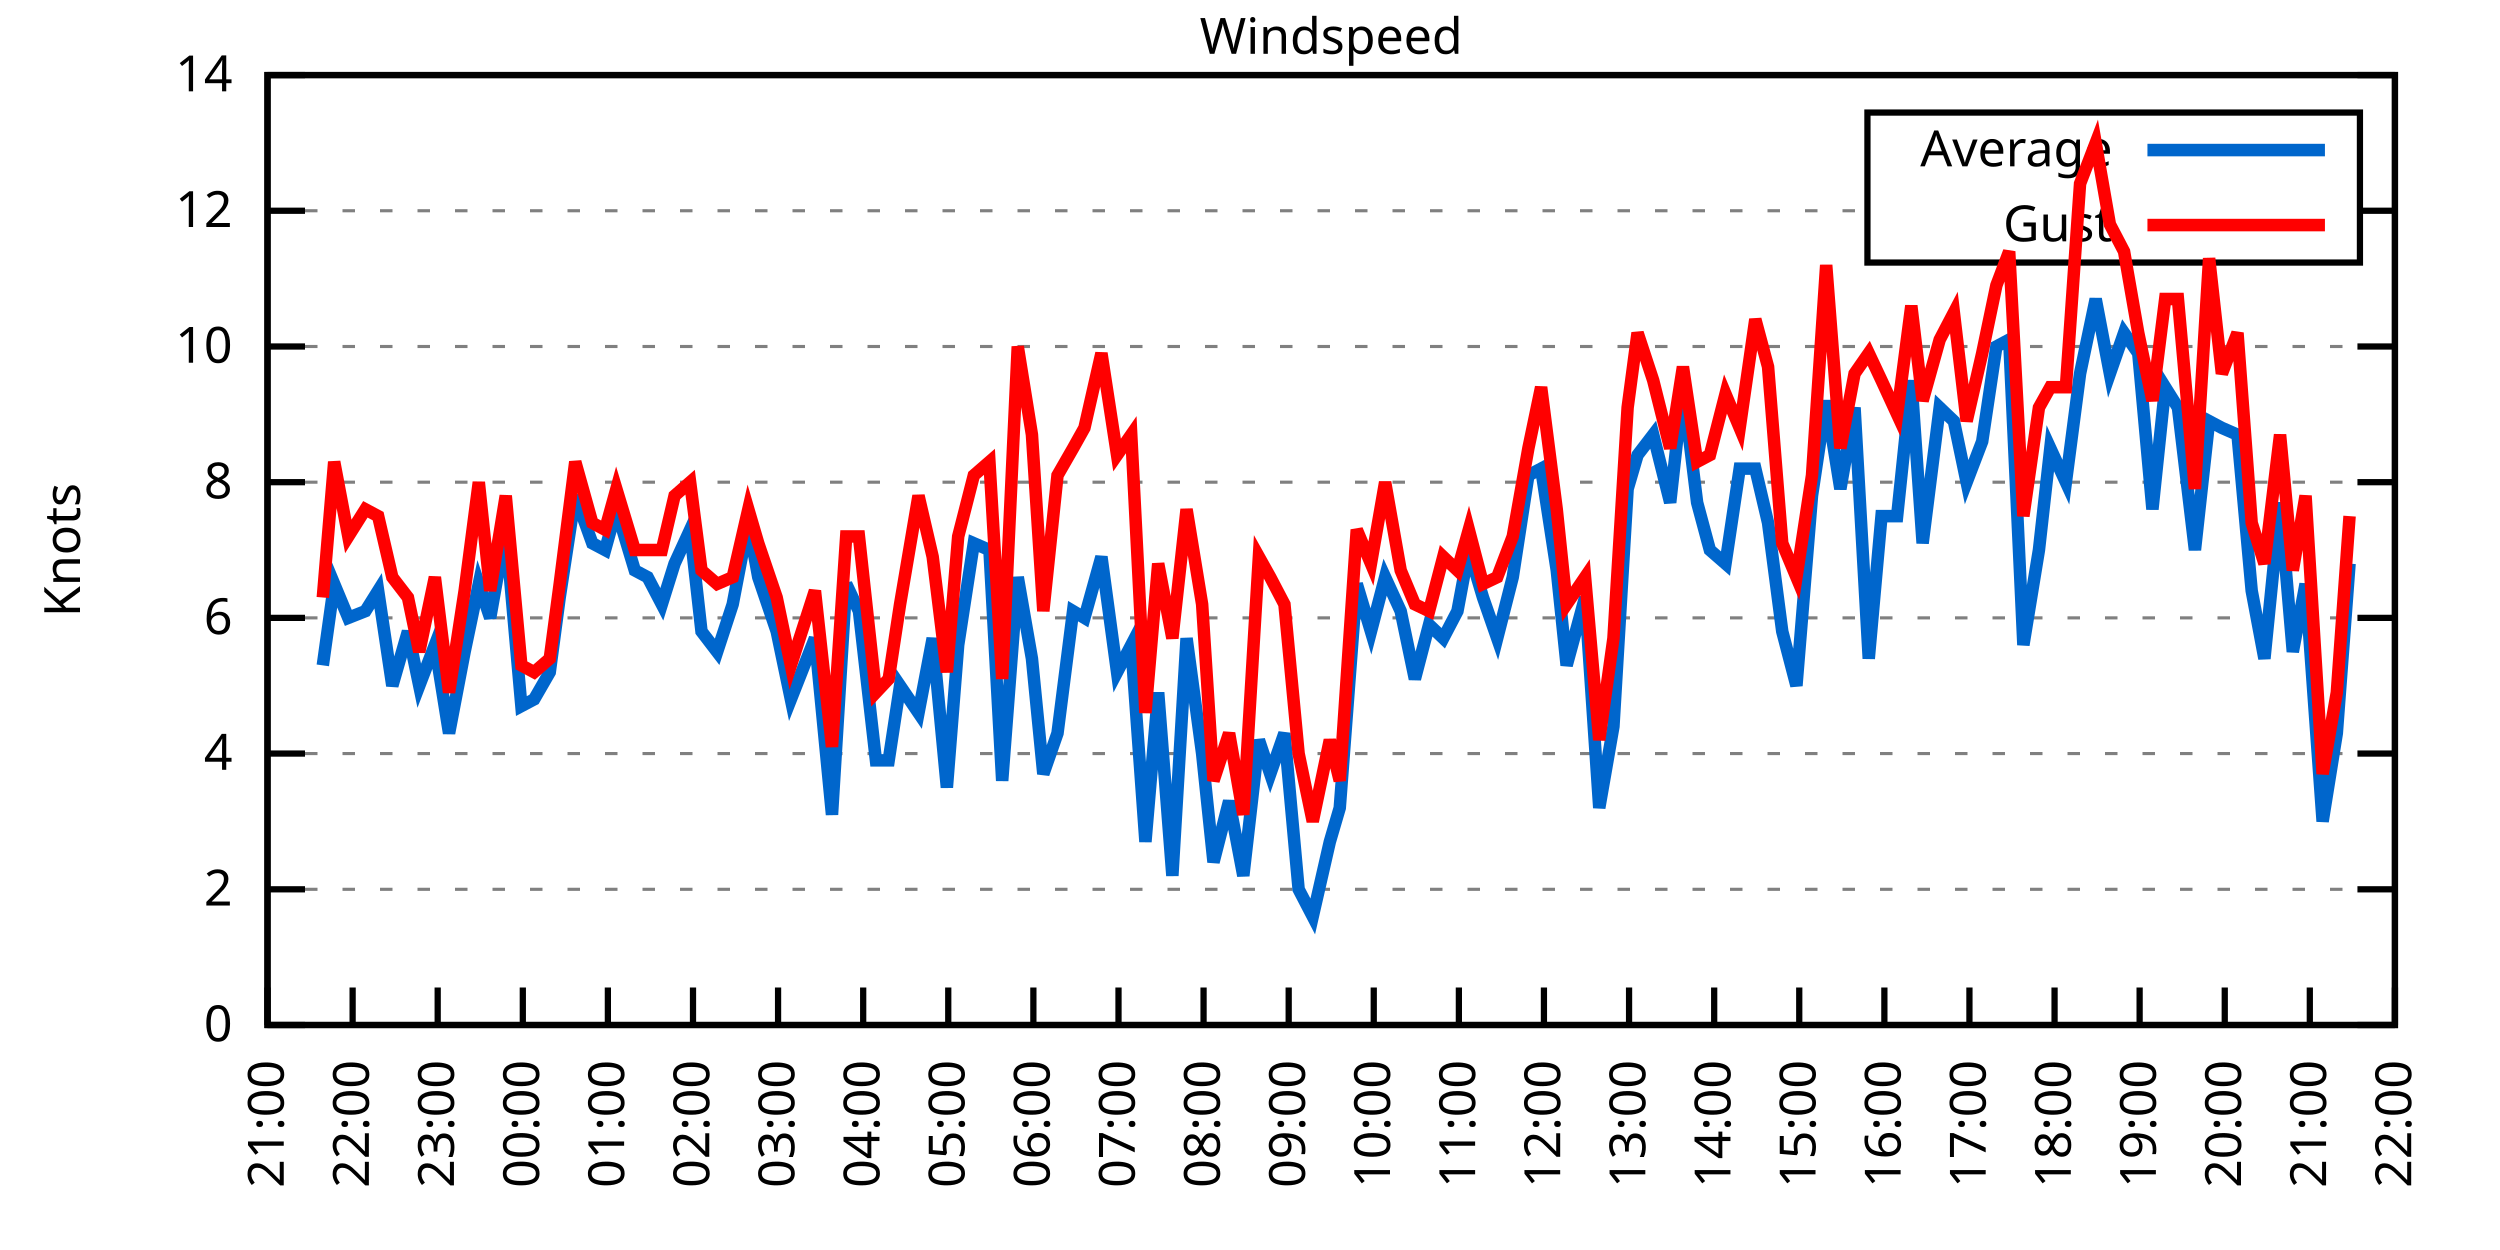
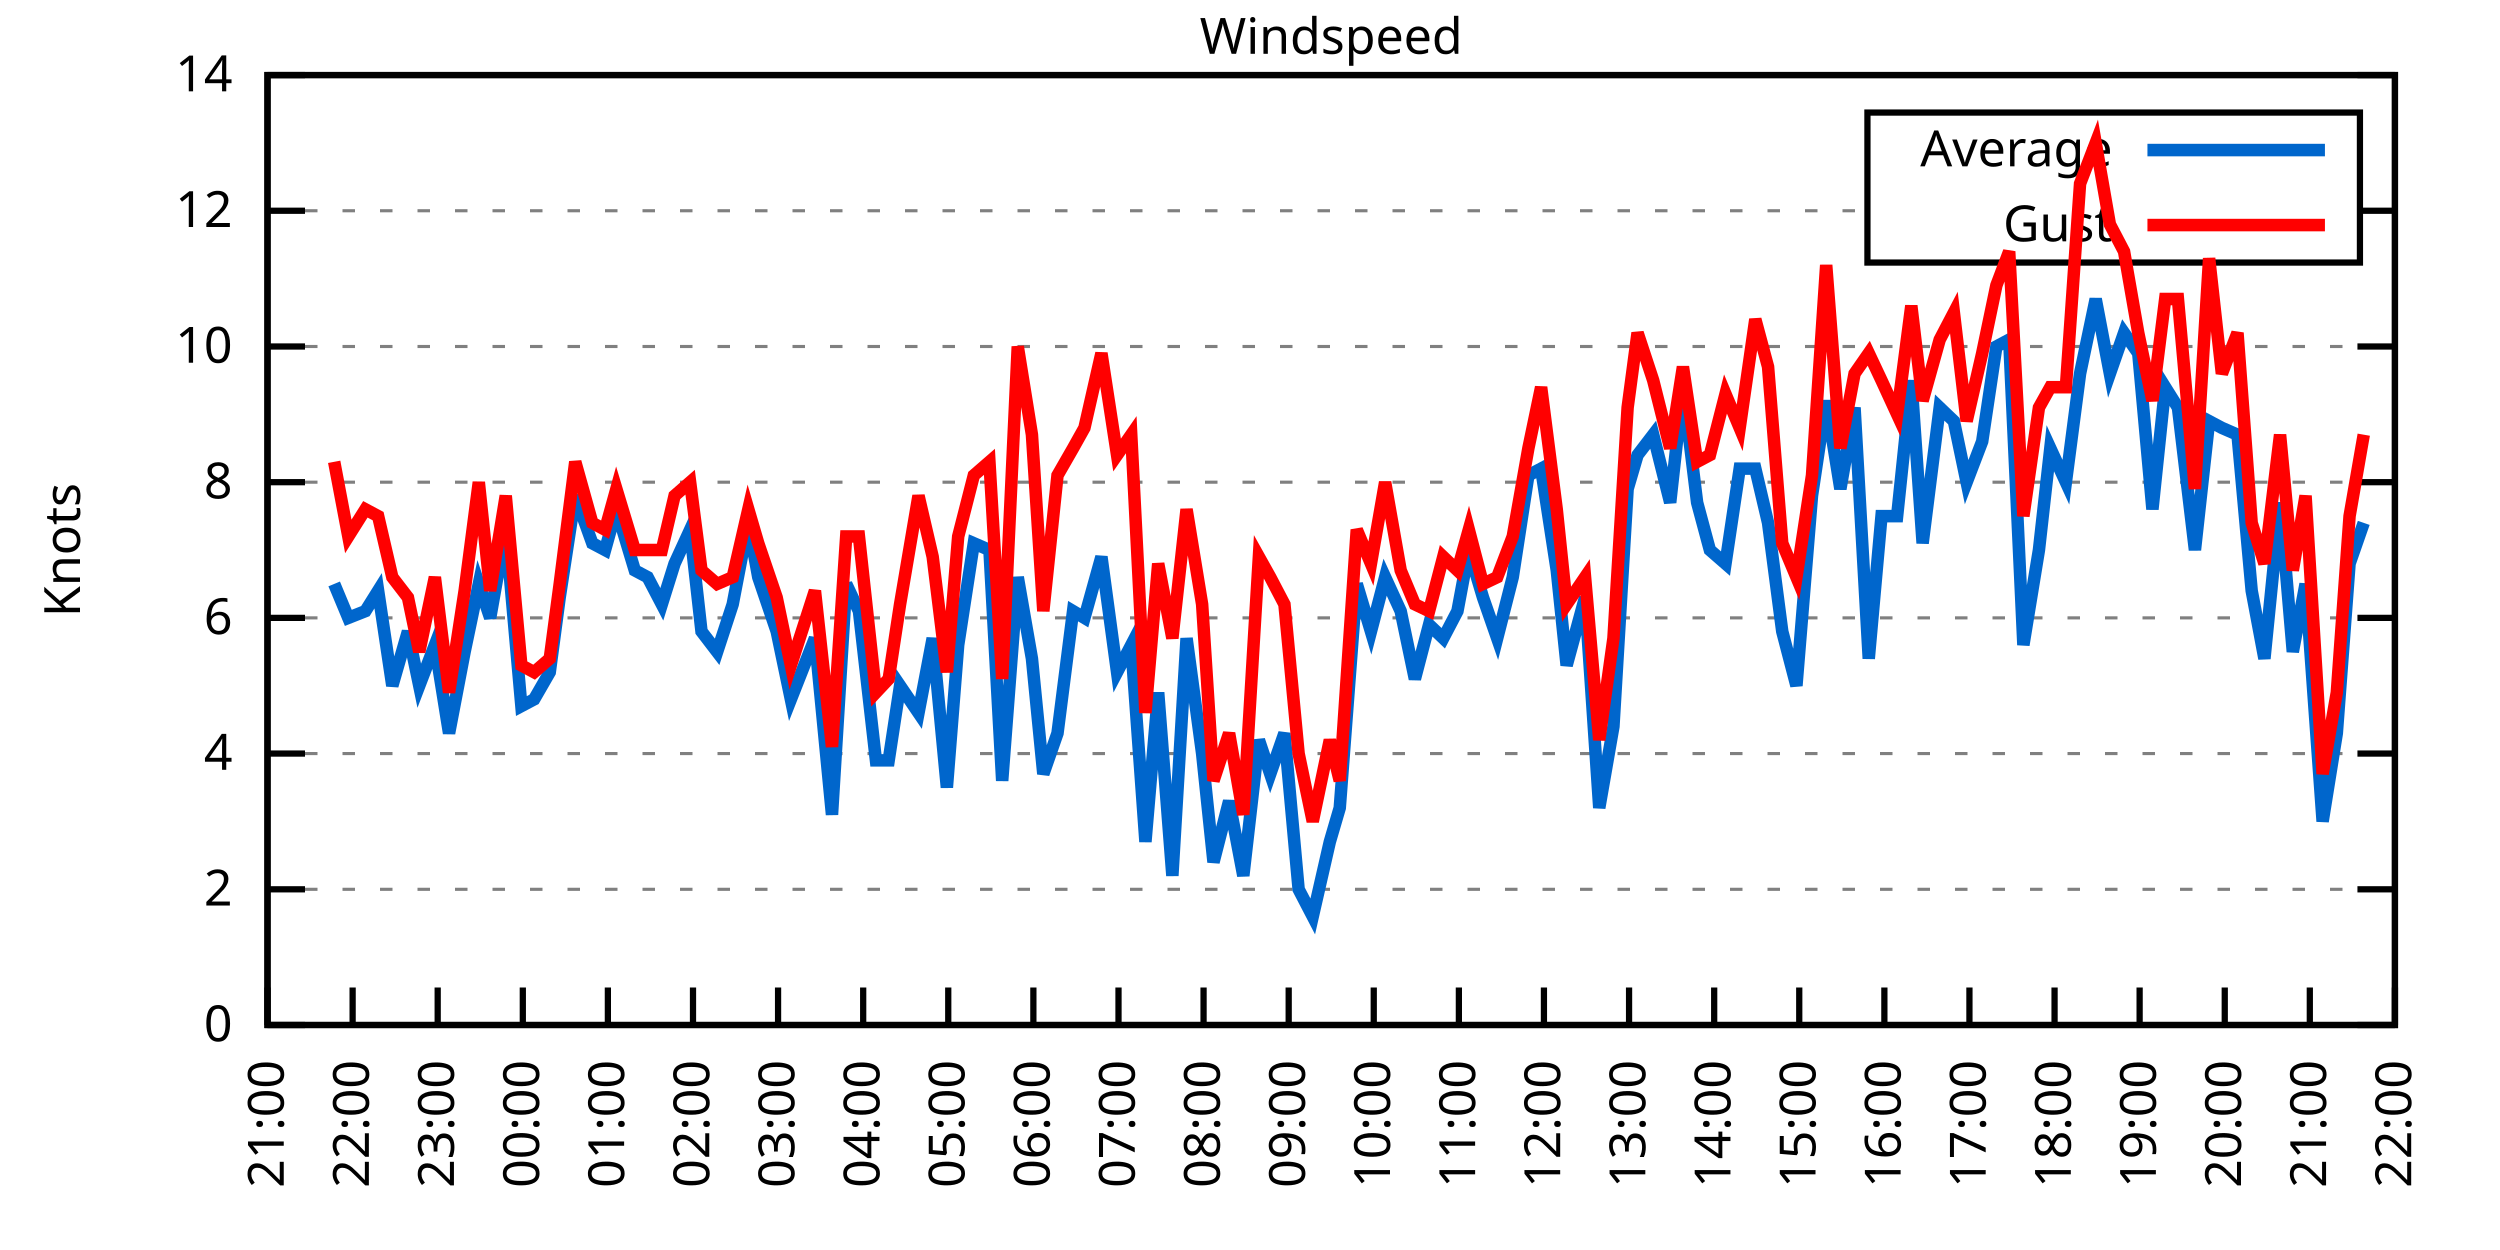
<svg xmlns="http://www.w3.org/2000/svg" xmlns:xlink="http://www.w3.org/1999/xlink" width="400" height="200" viewBox="0 0 400 200">
  <g id="gnuplot_canvas">
    <rect x="0" y="0" width="400" height="200" fill="none" />
    <defs>
      <circle id="gpDot" r="0.5" stroke-width="0.5" stroke="currentColor" />
      <path id="gpPt0" stroke-width="0.333" stroke="currentColor" d="M-1,0 h2 M0,-1 v2" />
      <path id="gpPt1" stroke-width="0.333" stroke="currentColor" d="M-1,-1 L1,1 M1,-1 L-1,1" />
      <path id="gpPt2" stroke-width="0.333" stroke="currentColor" d="M-1,0 L1,0 M0,-1 L0,1 M-1,-1 L1,1 M-1,1 L1,-1" />
      <rect id="gpPt3" stroke-width="0.333" stroke="currentColor" x="-1" y="-1" width="2" height="2" />
      <rect id="gpPt4" stroke-width="0.333" stroke="currentColor" fill="currentColor" x="-1" y="-1" width="2" height="2" />
      <circle id="gpPt5" stroke-width="0.333" stroke="currentColor" cx="0" cy="0" r="1" />
      <use xlink:href="#gpPt5" id="gpPt6" fill="currentColor" stroke="none" />
      <path id="gpPt7" stroke-width="0.333" stroke="currentColor" d="M0,-1.33 L-1.33,0.67 L1.33,0.67 z" />
      <use xlink:href="#gpPt7" id="gpPt8" fill="currentColor" stroke="none" />
      <use xlink:href="#gpPt7" id="gpPt9" stroke="currentColor" transform="rotate(180)" />
      <use xlink:href="#gpPt9" id="gpPt10" fill="currentColor" stroke="none" />
      <use xlink:href="#gpPt3" id="gpPt11" stroke="currentColor" transform="rotate(45)" />
      <use xlink:href="#gpPt11" id="gpPt12" fill="currentColor" stroke="none" />
      <path id="gpPt13" stroke-width="0.333" stroke="currentColor" d="M0,1.330 L1.265,0.411 L0.782,-1.067 L-0.782,-1.076 L-1.265,0.411 z" />
      <use xlink:href="#gpPt13" id="gpPt14" fill="currentColor" stroke="none" />
      <filter id="textbox" filterUnits="objectBoundingBox" x="0" y="0" height="1" width="1">
        <feFlood flood-color="white" flood-opacity="1" result="bgnd" />
        <feComposite in="SourceGraphic" in2="bgnd" operator="atop" />
      </filter>
      <filter id="greybox" filterUnits="objectBoundingBox" x="0" y="0" height="1" width="1">
        <feFlood flood-color="lightgrey" flood-opacity="1" result="grey" />
        <feComposite in="SourceGraphic" in2="grey" operator="atop" />
      </filter>
    </defs>
    <g fill="none" color="white" stroke="currentColor" stroke-width="1.00" stroke-linecap="butt" stroke-linejoin="miter">
</g>
    <g fill="none" color="black" stroke="currentColor" stroke-width="1.00" stroke-linecap="butt" stroke-linejoin="miter">
      <g stroke="none" shape-rendering="crispEdges">
        <polygon fill="rgb(255, 255, 255)" points="42.80,164.00 383.18,164.00 383.18,12.02 42.80,12.02 " />
      </g>
    </g>
    <g fill="none" color="black" stroke="currentColor" stroke-width="1.00" stroke-linecap="butt" stroke-linejoin="miter">
</g>
    <g fill="none" color="black" stroke="black" stroke-width="0.50" stroke-linecap="butt" stroke-linejoin="miter">
</g>
    <g fill="none" color="gray" stroke="currentColor" stroke-width="0.50" stroke-linecap="butt" stroke-linejoin="miter">
      <path stroke="gray" stroke-dasharray="2,4" class="gridline" d="M42.80,164.00 L383.19,164.00  " />
    </g>
    <g fill="none" color="gray" stroke="gray" stroke-width="1.00" stroke-linecap="butt" stroke-linejoin="miter">
</g>
    <g fill="none" color="black" stroke="currentColor" stroke-width="1.00" stroke-linecap="butt" stroke-linejoin="miter">
      <path stroke="black" d="M42.80,164.00 L48.80,164.00 M383.19,164.00 L377.19,164.00  " />
      <g transform="translate(37.20,166.60)" stroke="none" fill="black" font-family="Sans" font-size="8.00" text-anchor="end">
        <text>
          <tspan font-family="Sans"> 0</tspan>
        </text>
      </g>
    </g>
    <g fill="none" color="black" stroke="currentColor" stroke-width="1.00" stroke-linecap="butt" stroke-linejoin="miter">
</g>
    <g fill="none" color="black" stroke="black" stroke-width="0.50" stroke-linecap="butt" stroke-linejoin="miter">
</g>
    <g fill="none" color="gray" stroke="currentColor" stroke-width="0.50" stroke-linecap="butt" stroke-linejoin="miter">
      <path stroke="gray" stroke-dasharray="2,4" class="gridline" d="M42.80,142.29 L383.19,142.29  " />
    </g>
    <g fill="none" color="gray" stroke="gray" stroke-width="1.00" stroke-linecap="butt" stroke-linejoin="miter">
</g>
    <g fill="none" color="black" stroke="currentColor" stroke-width="1.00" stroke-linecap="butt" stroke-linejoin="miter">
      <path stroke="black" d="M42.80,142.29 L48.80,142.29 M383.19,142.29 L377.19,142.29  " />
      <g transform="translate(37.20,144.89)" stroke="none" fill="black" font-family="Sans" font-size="8.00" text-anchor="end">
        <text>
          <tspan font-family="Sans"> 2</tspan>
        </text>
      </g>
    </g>
    <g fill="none" color="black" stroke="currentColor" stroke-width="1.00" stroke-linecap="butt" stroke-linejoin="miter">
</g>
    <g fill="none" color="black" stroke="black" stroke-width="0.50" stroke-linecap="butt" stroke-linejoin="miter">
</g>
    <g fill="none" color="gray" stroke="currentColor" stroke-width="0.50" stroke-linecap="butt" stroke-linejoin="miter">
      <path stroke="gray" stroke-dasharray="2,4" class="gridline" d="M42.80,120.57 L383.19,120.57  " />
    </g>
    <g fill="none" color="gray" stroke="gray" stroke-width="1.00" stroke-linecap="butt" stroke-linejoin="miter">
</g>
    <g fill="none" color="black" stroke="currentColor" stroke-width="1.00" stroke-linecap="butt" stroke-linejoin="miter">
      <path stroke="black" d="M42.80,120.57 L48.80,120.57 M383.19,120.57 L377.19,120.57  " />
      <g transform="translate(37.20,123.17)" stroke="none" fill="black" font-family="Sans" font-size="8.00" text-anchor="end">
        <text>
          <tspan font-family="Sans"> 4</tspan>
        </text>
      </g>
    </g>
    <g fill="none" color="black" stroke="currentColor" stroke-width="1.00" stroke-linecap="butt" stroke-linejoin="miter">
</g>
    <g fill="none" color="black" stroke="black" stroke-width="0.50" stroke-linecap="butt" stroke-linejoin="miter">
</g>
    <g fill="none" color="gray" stroke="currentColor" stroke-width="0.50" stroke-linecap="butt" stroke-linejoin="miter">
      <path stroke="gray" stroke-dasharray="2,4" class="gridline" d="M42.80,98.86 L383.19,98.86  " />
    </g>
    <g fill="none" color="gray" stroke="gray" stroke-width="1.00" stroke-linecap="butt" stroke-linejoin="miter">
</g>
    <g fill="none" color="black" stroke="currentColor" stroke-width="1.00" stroke-linecap="butt" stroke-linejoin="miter">
      <path stroke="black" d="M42.80,98.86 L48.80,98.86 M383.19,98.86 L377.19,98.86  " />
      <g transform="translate(37.20,101.46)" stroke="none" fill="black" font-family="Sans" font-size="8.00" text-anchor="end">
        <text>
          <tspan font-family="Sans"> 6</tspan>
        </text>
      </g>
    </g>
    <g fill="none" color="black" stroke="currentColor" stroke-width="1.00" stroke-linecap="butt" stroke-linejoin="miter">
</g>
    <g fill="none" color="black" stroke="black" stroke-width="0.50" stroke-linecap="butt" stroke-linejoin="miter">
</g>
    <g fill="none" color="gray" stroke="currentColor" stroke-width="0.50" stroke-linecap="butt" stroke-linejoin="miter">
      <path stroke="gray" stroke-dasharray="2,4" class="gridline" d="M42.80,77.15 L383.19,77.15  " />
    </g>
    <g fill="none" color="gray" stroke="gray" stroke-width="1.00" stroke-linecap="butt" stroke-linejoin="miter">
</g>
    <g fill="none" color="black" stroke="currentColor" stroke-width="1.00" stroke-linecap="butt" stroke-linejoin="miter">
      <path stroke="black" d="M42.80,77.15 L48.80,77.15 M383.19,77.15 L377.19,77.15  " />
      <g transform="translate(37.20,79.75)" stroke="none" fill="black" font-family="Sans" font-size="8.00" text-anchor="end">
        <text>
          <tspan font-family="Sans"> 8</tspan>
        </text>
      </g>
    </g>
    <g fill="none" color="black" stroke="currentColor" stroke-width="1.00" stroke-linecap="butt" stroke-linejoin="miter">
</g>
    <g fill="none" color="black" stroke="black" stroke-width="0.50" stroke-linecap="butt" stroke-linejoin="miter">
</g>
    <g fill="none" color="gray" stroke="currentColor" stroke-width="0.50" stroke-linecap="butt" stroke-linejoin="miter">
      <path stroke="gray" stroke-dasharray="2,4" class="gridline" d="M42.80,55.44 L383.19,55.44  " />
    </g>
    <g fill="none" color="gray" stroke="gray" stroke-width="1.00" stroke-linecap="butt" stroke-linejoin="miter">
</g>
    <g fill="none" color="black" stroke="currentColor" stroke-width="1.00" stroke-linecap="butt" stroke-linejoin="miter">
      <path stroke="black" d="M42.80,55.44 L48.80,55.44 M383.19,55.44 L377.19,55.44  " />
      <g transform="translate(37.20,58.04)" stroke="none" fill="black" font-family="Sans" font-size="8.00" text-anchor="end">
        <text>
          <tspan font-family="Sans"> 10</tspan>
        </text>
      </g>
    </g>
    <g fill="none" color="black" stroke="currentColor" stroke-width="1.00" stroke-linecap="butt" stroke-linejoin="miter">
</g>
    <g fill="none" color="black" stroke="black" stroke-width="0.50" stroke-linecap="butt" stroke-linejoin="miter">
</g>
    <g fill="none" color="gray" stroke="currentColor" stroke-width="0.50" stroke-linecap="butt" stroke-linejoin="miter">
      <path stroke="gray" stroke-dasharray="2,4" class="gridline" d="M42.80,33.72 L298.79,33.72 M377.59,33.72 L383.19,33.72  " />
    </g>
    <g fill="none" color="gray" stroke="gray" stroke-width="1.00" stroke-linecap="butt" stroke-linejoin="miter">
</g>
    <g fill="none" color="black" stroke="currentColor" stroke-width="1.00" stroke-linecap="butt" stroke-linejoin="miter">
      <path stroke="black" d="M42.80,33.72 L48.80,33.72 M383.19,33.72 L377.19,33.72  " />
      <g transform="translate(37.20,36.32)" stroke="none" fill="black" font-family="Sans" font-size="8.00" text-anchor="end">
        <text>
          <tspan font-family="Sans"> 12</tspan>
        </text>
      </g>
    </g>
    <g fill="none" color="black" stroke="currentColor" stroke-width="1.00" stroke-linecap="butt" stroke-linejoin="miter">
</g>
    <g fill="none" color="black" stroke="black" stroke-width="0.50" stroke-linecap="butt" stroke-linejoin="miter">
</g>
    <g fill="none" color="gray" stroke="currentColor" stroke-width="0.50" stroke-linecap="butt" stroke-linejoin="miter">
      <path stroke="gray" stroke-dasharray="2,4" class="gridline" d="M42.80,12.01 L383.19,12.01  " />
    </g>
    <g fill="none" color="gray" stroke="gray" stroke-width="1.00" stroke-linecap="butt" stroke-linejoin="miter">
</g>
    <g fill="none" color="black" stroke="currentColor" stroke-width="1.00" stroke-linecap="butt" stroke-linejoin="miter">
      <path stroke="black" d="M42.80,12.01 L48.80,12.01 M383.19,12.01 L377.19,12.01  " />
      <g transform="translate(37.20,14.61)" stroke="none" fill="black" font-family="Sans" font-size="8.00" text-anchor="end">
        <text>
          <tspan font-family="Sans"> 14</tspan>
        </text>
      </g>
    </g>
    <g fill="none" color="black" stroke="currentColor" stroke-width="1.00" stroke-linecap="butt" stroke-linejoin="miter">
      <path stroke="black" d="M42.80,164.00 L42.80,158.00  " />
      <g transform="translate(45.40,169.60) rotate(270.00)" stroke="none" fill="black" font-family="Sans" font-size="8.00" text-anchor="end">
        <text>
          <tspan font-family="Sans">21:00</tspan>
        </text>
      </g>
    </g>
    <g fill="none" color="black" stroke="currentColor" stroke-width="1.00" stroke-linecap="butt" stroke-linejoin="miter">
      <path stroke="black" d="M56.42,164.00 L56.42,158.00  " />
      <g transform="translate(59.02,169.60) rotate(270.00)" stroke="none" fill="black" font-family="Sans" font-size="8.00" text-anchor="end">
        <text>
          <tspan font-family="Sans">22:00</tspan>
        </text>
      </g>
    </g>
    <g fill="none" color="black" stroke="currentColor" stroke-width="1.00" stroke-linecap="butt" stroke-linejoin="miter">
      <path stroke="black" d="M70.03,164.00 L70.03,158.00  " />
      <g transform="translate(72.63,169.60) rotate(270.00)" stroke="none" fill="black" font-family="Sans" font-size="8.00" text-anchor="end">
        <text>
          <tspan font-family="Sans">23:00</tspan>
        </text>
      </g>
    </g>
    <g fill="none" color="black" stroke="currentColor" stroke-width="1.00" stroke-linecap="butt" stroke-linejoin="miter">
      <path stroke="black" d="M83.65,164.00 L83.65,158.00  " />
      <g transform="translate(86.25,169.60) rotate(270.00)" stroke="none" fill="black" font-family="Sans" font-size="8.00" text-anchor="end">
        <text>
          <tspan font-family="Sans">00:00</tspan>
        </text>
      </g>
    </g>
    <g fill="none" color="black" stroke="currentColor" stroke-width="1.00" stroke-linecap="butt" stroke-linejoin="miter">
      <path stroke="black" d="M97.26,164.00 L97.26,158.00  " />
      <g transform="translate(99.86,169.60) rotate(270.00)" stroke="none" fill="black" font-family="Sans" font-size="8.00" text-anchor="end">
        <text>
          <tspan font-family="Sans">01:00</tspan>
        </text>
      </g>
    </g>
    <g fill="none" color="black" stroke="currentColor" stroke-width="1.00" stroke-linecap="butt" stroke-linejoin="miter">
      <path stroke="black" d="M110.88,164.00 L110.88,158.00  " />
      <g transform="translate(113.48,169.60) rotate(270.00)" stroke="none" fill="black" font-family="Sans" font-size="8.00" text-anchor="end">
        <text>
          <tspan font-family="Sans">02:00</tspan>
        </text>
      </g>
    </g>
    <g fill="none" color="black" stroke="currentColor" stroke-width="1.00" stroke-linecap="butt" stroke-linejoin="miter">
      <path stroke="black" d="M124.49,164.00 L124.49,158.00  " />
      <g transform="translate(127.09,169.60) rotate(270.00)" stroke="none" fill="black" font-family="Sans" font-size="8.00" text-anchor="end">
        <text>
          <tspan font-family="Sans">03:00</tspan>
        </text>
      </g>
    </g>
    <g fill="none" color="black" stroke="currentColor" stroke-width="1.00" stroke-linecap="butt" stroke-linejoin="miter">
      <path stroke="black" d="M138.11,164.00 L138.11,158.00  " />
      <g transform="translate(140.71,169.60) rotate(270.00)" stroke="none" fill="black" font-family="Sans" font-size="8.00" text-anchor="end">
        <text>
          <tspan font-family="Sans">04:00</tspan>
        </text>
      </g>
    </g>
    <g fill="none" color="black" stroke="currentColor" stroke-width="1.00" stroke-linecap="butt" stroke-linejoin="miter">
      <path stroke="black" d="M151.72,164.00 L151.72,158.00  " />
      <g transform="translate(154.32,169.60) rotate(270.00)" stroke="none" fill="black" font-family="Sans" font-size="8.00" text-anchor="end">
        <text>
          <tspan font-family="Sans">05:00</tspan>
        </text>
      </g>
    </g>
    <g fill="none" color="black" stroke="currentColor" stroke-width="1.00" stroke-linecap="butt" stroke-linejoin="miter">
      <path stroke="black" d="M165.34,164.00 L165.34,158.00  " />
      <g transform="translate(167.94,169.60) rotate(270.00)" stroke="none" fill="black" font-family="Sans" font-size="8.00" text-anchor="end">
        <text>
          <tspan font-family="Sans">06:00</tspan>
        </text>
      </g>
    </g>
    <g fill="none" color="black" stroke="currentColor" stroke-width="1.00" stroke-linecap="butt" stroke-linejoin="miter">
      <path stroke="black" d="M178.96,164.00 L178.96,158.00  " />
      <g transform="translate(181.56,169.60) rotate(270.00)" stroke="none" fill="black" font-family="Sans" font-size="8.00" text-anchor="end">
        <text>
          <tspan font-family="Sans">07:00</tspan>
        </text>
      </g>
    </g>
    <g fill="none" color="black" stroke="currentColor" stroke-width="1.00" stroke-linecap="butt" stroke-linejoin="miter">
      <path stroke="black" d="M192.57,164.00 L192.57,158.00  " />
      <g transform="translate(195.17,169.60) rotate(270.00)" stroke="none" fill="black" font-family="Sans" font-size="8.00" text-anchor="end">
        <text>
          <tspan font-family="Sans">08:00</tspan>
        </text>
      </g>
    </g>
    <g fill="none" color="black" stroke="currentColor" stroke-width="1.00" stroke-linecap="butt" stroke-linejoin="miter">
      <path stroke="black" d="M206.19,164.00 L206.19,158.00  " />
      <g transform="translate(208.79,169.60) rotate(270.00)" stroke="none" fill="black" font-family="Sans" font-size="8.00" text-anchor="end">
        <text>
          <tspan font-family="Sans">09:00</tspan>
        </text>
      </g>
    </g>
    <g fill="none" color="black" stroke="currentColor" stroke-width="1.00" stroke-linecap="butt" stroke-linejoin="miter">
      <path stroke="black" d="M219.80,164.00 L219.80,158.00  " />
      <g transform="translate(222.40,169.60) rotate(270.00)" stroke="none" fill="black" font-family="Sans" font-size="8.00" text-anchor="end">
        <text>
          <tspan font-family="Sans">10:00</tspan>
        </text>
      </g>
    </g>
    <g fill="none" color="black" stroke="currentColor" stroke-width="1.00" stroke-linecap="butt" stroke-linejoin="miter">
      <path stroke="black" d="M233.42,164.00 L233.42,158.00  " />
      <g transform="translate(236.02,169.60) rotate(270.00)" stroke="none" fill="black" font-family="Sans" font-size="8.00" text-anchor="end">
        <text>
          <tspan font-family="Sans">11:00</tspan>
        </text>
      </g>
    </g>
    <g fill="none" color="black" stroke="currentColor" stroke-width="1.00" stroke-linecap="butt" stroke-linejoin="miter">
      <path stroke="black" d="M247.03,164.00 L247.03,158.00  " />
      <g transform="translate(249.63,169.60) rotate(270.00)" stroke="none" fill="black" font-family="Sans" font-size="8.00" text-anchor="end">
        <text>
          <tspan font-family="Sans">12:00</tspan>
        </text>
      </g>
    </g>
    <g fill="none" color="black" stroke="currentColor" stroke-width="1.00" stroke-linecap="butt" stroke-linejoin="miter">
      <path stroke="black" d="M260.65,164.00 L260.65,158.00  " />
      <g transform="translate(263.25,169.60) rotate(270.00)" stroke="none" fill="black" font-family="Sans" font-size="8.00" text-anchor="end">
        <text>
          <tspan font-family="Sans">13:00</tspan>
        </text>
      </g>
    </g>
    <g fill="none" color="black" stroke="currentColor" stroke-width="1.00" stroke-linecap="butt" stroke-linejoin="miter">
      <path stroke="black" d="M274.27,164.00 L274.27,158.00  " />
      <g transform="translate(276.87,169.60) rotate(270.00)" stroke="none" fill="black" font-family="Sans" font-size="8.00" text-anchor="end">
        <text>
          <tspan font-family="Sans">14:00</tspan>
        </text>
      </g>
    </g>
    <g fill="none" color="black" stroke="currentColor" stroke-width="1.00" stroke-linecap="butt" stroke-linejoin="miter">
      <path stroke="black" d="M287.88,164.00 L287.88,158.00  " />
      <g transform="translate(290.48,169.60) rotate(270.00)" stroke="none" fill="black" font-family="Sans" font-size="8.00" text-anchor="end">
        <text>
          <tspan font-family="Sans">15:00</tspan>
        </text>
      </g>
    </g>
    <g fill="none" color="black" stroke="currentColor" stroke-width="1.00" stroke-linecap="butt" stroke-linejoin="miter">
      <path stroke="black" d="M301.50,164.00 L301.50,158.00  " />
      <g transform="translate(304.10,169.60) rotate(270.00)" stroke="none" fill="black" font-family="Sans" font-size="8.00" text-anchor="end">
        <text>
          <tspan font-family="Sans">16:00</tspan>
        </text>
      </g>
    </g>
    <g fill="none" color="black" stroke="currentColor" stroke-width="1.00" stroke-linecap="butt" stroke-linejoin="miter">
      <path stroke="black" d="M315.11,164.00 L315.11,158.00  " />
      <g transform="translate(317.71,169.60) rotate(270.00)" stroke="none" fill="black" font-family="Sans" font-size="8.00" text-anchor="end">
        <text>
          <tspan font-family="Sans">17:00</tspan>
        </text>
      </g>
    </g>
    <g fill="none" color="black" stroke="currentColor" stroke-width="1.00" stroke-linecap="butt" stroke-linejoin="miter">
      <path stroke="black" d="M328.73,164.00 L328.73,158.00  " />
      <g transform="translate(331.33,169.60) rotate(270.00)" stroke="none" fill="black" font-family="Sans" font-size="8.00" text-anchor="end">
        <text>
          <tspan font-family="Sans">18:00</tspan>
        </text>
      </g>
    </g>
    <g fill="none" color="black" stroke="currentColor" stroke-width="1.00" stroke-linecap="butt" stroke-linejoin="miter">
      <path stroke="black" d="M342.34,164.00 L342.34,158.00  " />
      <g transform="translate(344.94,169.60) rotate(270.00)" stroke="none" fill="black" font-family="Sans" font-size="8.00" text-anchor="end">
        <text>
          <tspan font-family="Sans">19:00</tspan>
        </text>
      </g>
    </g>
    <g fill="none" color="black" stroke="currentColor" stroke-width="1.00" stroke-linecap="butt" stroke-linejoin="miter">
      <path stroke="black" d="M355.96,164.00 L355.96,158.00  " />
      <g transform="translate(358.56,169.60) rotate(270.00)" stroke="none" fill="black" font-family="Sans" font-size="8.00" text-anchor="end">
        <text>
          <tspan font-family="Sans">20:00</tspan>
        </text>
      </g>
    </g>
    <g fill="none" color="black" stroke="currentColor" stroke-width="1.00" stroke-linecap="butt" stroke-linejoin="miter">
      <path stroke="black" d="M369.57,164.00 L369.57,158.00  " />
      <g transform="translate(372.17,169.60) rotate(270.00)" stroke="none" fill="black" font-family="Sans" font-size="8.00" text-anchor="end">
        <text>
          <tspan font-family="Sans">21:00</tspan>
        </text>
      </g>
    </g>
    <g fill="none" color="black" stroke="currentColor" stroke-width="1.00" stroke-linecap="butt" stroke-linejoin="miter">
      <path stroke="black" d="M383.19,164.00 L383.19,158.00  " />
      <g transform="translate(385.79,169.60) rotate(270.00)" stroke="none" fill="black" font-family="Sans" font-size="8.00" text-anchor="end">
        <text>
          <tspan font-family="Sans">22:00</tspan>
        </text>
      </g>
    </g>
    <g fill="none" color="black" stroke="currentColor" stroke-width="1.00" stroke-linecap="butt" stroke-linejoin="miter">
</g>
    <g fill="none" color="black" stroke="currentColor" stroke-width="1.00" stroke-linecap="butt" stroke-linejoin="miter">
      <path stroke="black" d="M42.80,12.01 L42.80,164.00 L383.19,164.00 L383.19,12.01 L42.80,12.01 Z  " />
    </g>
    <g fill="none" color="black" stroke="currentColor" stroke-width="1.00" stroke-linecap="butt" stroke-linejoin="miter">
</g>
    <g fill="none" color="black" stroke="currentColor" stroke-width="1.00" stroke-linecap="butt" stroke-linejoin="miter">
      <path stroke="black" d="M298.79,42.01 L298.79,18.01 L377.59,18.01 L377.59,42.01 L298.79,42.01 Z  " />
    </g>
    <g id="Windspeed_plot_1">
      <g fill="none" color="white" stroke="black" stroke-width="2.00" stroke-linecap="butt" stroke-linejoin="miter">
</g>
      <g fill="none" color="black" stroke="currentColor" stroke-width="2.00" stroke-linecap="butt" stroke-linejoin="miter">
        <g transform="translate(337.99,26.61)" stroke="none" fill="black" font-family="Sans" font-size="8.00" text-anchor="end">
          <text>
            <tspan font-family="Sans">Average</tspan>
          </text>
        </g>
      </g>
      <g fill="none" color="black" stroke="currentColor" stroke-width="2.00" stroke-linecap="butt" stroke-linejoin="miter">
-         <path stroke="rgb(  0, 102, 204)" d="M343.59,24.01 L371.99,24.01 M51.65,106.46 L53.47,93.43 L55.73,98.86 L58.46,97.78 L60.50,94.52 L62.77,109.72   L65.27,101.03 L67.08,109.72 L69.58,103.20 L71.85,117.32 L74.34,104.29 L76.61,93.43 L78.43,98.86 L80.92,84.75   L83.42,112.97 L85.46,111.89 L87.96,107.55 L89.55,95.60 L92.04,79.32 L94.77,86.92 L96.81,88.00 L98.62,81.49   L101.57,91.26 L103.62,92.35 L105.89,96.69 L107.93,90.18 L110.42,84.75 L112.24,101.03 L114.74,104.29 L117.23,96.69   L119.73,83.66 L121.32,92.35 L124.27,101.03 L126.54,111.89 L130.39,102.12 L133.12,130.35 L135.39,93.43 L137.43,97.78   L140.15,121.66 L142.19,121.66 L144.01,109.72 L146.96,114.06 L149.23,102.12 L151.50,126.00 L153.31,103.20 L155.81,86.92   L158.31,88.00 L160.35,124.92 L162.84,92.35 L165.11,105.38 L166.93,123.83 L169.20,117.32 L171.69,97.78 L173.51,98.86   L176.23,89.09 L178.73,107.55 L181.00,103.20 L183.27,134.69 L185.31,110.80 L187.58,140.12 L189.85,102.12 L192.34,120.57   L194.16,137.94 L196.66,128.17 L198.93,140.12 L201.42,118.40 L203.24,123.83 L205.51,117.32 L207.78,142.29 L210.04,146.63   L212.77,134.69 L214.36,129.26 L217.08,93.43 L219.35,101.03 L221.62,92.35 L224.11,97.78 L226.38,108.63 L228.65,99.95   L230.92,102.12 L233.19,97.78 L235.01,88.00 L237.28,95.60 L239.55,102.12 L242.04,92.35 L244.54,76.06 L246.58,74.98   L249.08,91.26 L250.66,106.46 L253.61,95.60 L255.88,129.26 L258.15,116.23 L260.42,78.23 L262.01,72.81 L264.51,69.55   L267.23,80.41 L269.27,61.95 L271.54,80.41 L273.58,88.00 L276.08,90.18 L278.35,74.98 L280.85,74.98 L282.89,83.66   L285.16,101.03 L287.43,109.72 L289.92,79.32 L292.19,64.12 L294.46,78.23 L296.73,65.21 L299.00,105.38 L301.04,82.58   L303.54,82.58 L305.81,60.86 L307.62,86.92 L310.35,65.21 L312.62,67.38 L314.66,77.15 L317.15,70.63 L319.42,55.44   L321.47,54.35 L323.74,103.20 L326.23,88.00 L328.05,71.72 L330.54,77.15 L332.81,59.78 L335.31,47.84 L337.58,59.78   L339.85,53.26 L342.12,56.52 L344.39,81.49 L346.43,61.95 L348.47,65.21 L351.19,88.00 L353.46,67.38 L355.50,68.46   L358.00,69.55 L360.27,94.52 L362.31,105.38 L364.81,80.41 L366.85,104.29 L368.89,93.43 L371.62,131.43 L373.89,117.32   L375.93,90.18  " />
+         <path stroke="rgb(  0, 102, 204)" d="M343.59,24.01 L371.99,24.01 M53.47,93.43 L55.73,98.86 L58.46,97.78 L60.50,94.52 L62.77,109.72 L65.27,101.03   L67.08,109.72 L69.58,103.20 L71.85,117.32 L74.34,104.29 L76.61,93.43 L78.43,98.86 L80.92,84.75 L83.42,112.97   L85.46,111.89 L87.96,107.55 L89.55,95.60 L92.04,79.32 L94.77,86.92 L96.81,88.00 L98.62,81.49 L101.57,91.26   L103.62,92.35 L105.89,96.69 L107.93,90.18 L110.42,84.75 L112.24,101.03 L114.74,104.29 L117.23,96.69 L119.73,83.66   L121.32,92.35 L124.27,101.03 L126.54,111.89 L130.39,102.12 L133.12,130.35 L135.39,93.43 L137.43,97.78 L140.15,121.66   L142.19,121.66 L144.01,109.72 L146.96,114.06 L149.23,102.12 L151.50,126.00 L153.31,103.20 L155.81,86.92 L158.31,88.00   L160.35,124.92 L162.84,92.35 L165.11,105.38 L166.93,123.83 L169.20,117.32 L171.69,97.78 L173.51,98.86 L176.23,89.09   L178.73,107.55 L181.00,103.20 L183.27,134.69 L185.31,110.80 L187.58,140.12 L189.85,102.12 L192.34,120.57 L194.16,137.94   L196.66,128.17 L198.93,140.12 L201.42,118.40 L203.24,123.83 L205.51,117.32 L207.78,142.29 L210.04,146.63 L212.77,134.69   L214.36,129.26 L217.08,93.43 L219.35,101.03 L221.62,92.35 L224.11,97.78 L226.38,108.63 L228.65,99.95 L230.92,102.12   L233.19,97.78 L235.01,88.00 L237.28,95.60 L239.55,102.12 L242.04,92.35 L244.54,76.06 L246.58,74.98 L249.08,91.26   L250.66,106.46 L253.61,95.60 L255.88,129.26 L258.15,116.23 L260.42,78.23 L262.01,72.81 L264.51,69.55 L267.23,80.41   L269.27,61.95 L271.54,80.41 L273.58,88.00 L276.08,90.18 L278.35,74.98 L280.85,74.98 L282.89,83.66 L285.16,101.03   L287.43,109.72 L289.92,79.32 L292.19,64.12 L294.46,78.23 L296.73,65.21 L299.00,105.38 L301.04,82.58 L303.54,82.58   L305.81,60.86 L307.62,86.92 L310.35,65.21 L312.62,67.38 L314.66,77.15 L317.15,70.63 L319.42,55.44 L321.47,54.35   L323.74,103.20 L326.23,88.00 L328.05,71.72 L330.54,77.15 L332.81,59.78 L335.31,47.84 L337.58,59.78 L339.85,53.26   L342.12,56.52 L344.39,81.49 L346.43,61.95 L348.47,65.21 L351.19,88.00 L353.46,67.38 L355.50,68.46 L358.00,69.55   L360.27,94.52 L362.31,105.38 L364.81,80.41 L366.85,104.29 L368.89,93.43 L371.62,131.43 L373.89,117.32 L375.93,90.18   L378.20,83.66  " />
      </g>
    </g>
    <g id="Windspeed_plot_2">
      <g fill="none" color="black" stroke="currentColor" stroke-width="2.00" stroke-linecap="butt" stroke-linejoin="miter">
        <g transform="translate(337.99,38.61)" stroke="none" fill="black" font-family="Sans" font-size="8.00" text-anchor="end">
          <text>
            <tspan font-family="Sans">Gust</tspan>
          </text>
        </g>
      </g>
      <g fill="none" color="black" stroke="currentColor" stroke-width="2.00" stroke-linecap="butt" stroke-linejoin="miter">
-         <path stroke="rgb(255,   0,   0)" d="M343.59,36.01 L371.99,36.01 M51.65,95.60 L53.47,73.89 L55.73,85.83 L58.46,81.49 L60.50,82.58 L62.77,92.35   L65.27,95.60 L67.08,104.29 L69.58,92.35 L71.85,110.80 L74.34,94.52 L76.61,77.15 L78.43,94.52 L80.92,79.32   L83.42,106.46 L85.46,107.55 L87.96,105.38 L89.55,93.43 L92.04,73.89 L94.77,83.66 L96.81,84.75 L98.62,78.23   L101.57,88.00 L103.62,88.00 L105.89,88.00 L107.93,79.32 L110.42,77.15 L112.24,91.26 L114.74,93.43 L117.23,92.35   L119.73,81.49 L121.32,86.92 L124.27,95.60 L126.54,106.46 L130.39,94.52 L133.12,119.49 L135.39,85.83 L137.43,85.83   L140.15,110.80 L142.19,108.63 L144.01,96.69 L146.96,79.32 L149.23,89.09 L151.50,107.55 L153.31,85.83 L155.81,76.06   L158.31,73.89 L160.35,108.63 L162.84,55.44 L165.11,69.55 L166.93,97.78 L169.20,76.06 L171.69,71.72 L173.51,68.46   L176.23,56.52 L178.73,72.81 L181.00,69.55 L183.27,114.06 L185.31,90.18 L187.58,102.12 L189.85,81.49 L192.34,96.69   L194.16,124.92 L196.66,117.32 L198.93,130.35 L201.42,89.09 L203.24,92.35 L205.51,96.69 L207.78,120.57 L210.04,131.43   L212.77,118.40 L214.36,124.92 L217.08,84.75 L219.35,90.18 L221.62,77.15 L224.11,91.26 L226.38,96.69 L228.65,97.78   L230.92,89.09 L233.19,91.26 L235.01,84.75 L237.28,93.43 L239.55,92.35 L242.04,85.83 L244.54,71.72 L246.58,61.95   L249.08,81.49 L250.66,96.69 L253.61,92.35 L255.88,118.40 L258.15,102.12 L260.42,65.21 L262.01,53.26 L264.51,60.86   L267.23,71.72 L269.27,58.69 L271.54,73.89 L273.58,72.81 L276.08,63.04 L278.35,68.46 L280.85,51.09 L282.89,58.69   L285.16,86.92 L287.43,92.35 L289.92,76.06 L292.19,42.41 L294.46,71.72 L296.73,59.78 L299.00,56.52 L301.04,60.86   L303.54,66.29 L305.81,48.92 L307.62,64.12 L310.35,54.35 L312.62,50.01 L314.66,67.38 L317.15,56.52 L319.42,45.66   L321.47,40.24 L323.74,82.58 L326.23,65.21 L328.05,61.95 L330.54,61.95 L332.81,29.38 L335.31,22.87 L337.58,35.89   L339.85,40.24 L342.12,53.26 L344.39,64.12 L346.43,47.84 L348.47,47.84 L351.19,78.23 L353.46,41.32 L355.50,59.78   L358.00,53.26 L360.27,83.66 L362.31,90.18 L364.81,69.55 L366.85,91.26 L368.89,79.32 L371.62,123.83 L373.89,110.80   L375.93,82.58  " />
+         <path stroke="rgb(255,   0,   0)" d="M343.59,36.01 L371.99,36.01 M53.47,73.89 L55.73,85.83 L58.46,81.49 L60.50,82.58 L62.77,92.35 L65.27,95.60   L67.08,104.29 L69.58,92.35 L71.85,110.80 L74.34,94.52 L76.61,77.15 L78.43,94.52 L80.92,79.32 L83.42,106.46   L85.46,107.55 L87.96,105.38 L89.55,93.43 L92.04,73.89 L94.77,83.66 L96.81,84.75 L98.62,78.23 L101.57,88.00   L103.62,88.00 L105.89,88.00 L107.93,79.32 L110.42,77.15 L112.24,91.26 L114.74,93.43 L117.23,92.35 L119.73,81.49   L121.32,86.92 L124.27,95.60 L126.54,106.46 L130.39,94.52 L133.12,119.49 L135.39,85.83 L137.43,85.83 L140.15,110.80   L142.19,108.63 L144.01,96.69 L146.96,79.32 L149.23,89.09 L151.50,107.55 L153.31,85.83 L155.81,76.06 L158.31,73.89   L160.35,108.63 L162.84,55.44 L165.11,69.55 L166.93,97.78 L169.20,76.06 L171.69,71.72 L173.51,68.46 L176.23,56.52   L178.73,72.81 L181.00,69.55 L183.27,114.06 L185.31,90.18 L187.58,102.12 L189.85,81.49 L192.34,96.69 L194.16,124.92   L196.66,117.32 L198.93,130.35 L201.42,89.09 L203.24,92.35 L205.51,96.69 L207.78,120.57 L210.04,131.43 L212.77,118.40   L214.36,124.92 L217.08,84.75 L219.35,90.18 L221.62,77.15 L224.11,91.26 L226.38,96.69 L228.65,97.78 L230.92,89.09   L233.19,91.26 L235.01,84.75 L237.28,93.43 L239.55,92.35 L242.04,85.83 L244.54,71.72 L246.58,61.95 L249.08,81.49   L250.66,96.69 L253.61,92.35 L255.88,118.40 L258.15,102.12 L260.42,65.21 L262.01,53.26 L264.51,60.86 L267.23,71.72   L269.27,58.69 L271.54,73.89 L273.58,72.81 L276.08,63.04 L278.35,68.46 L280.85,51.09 L282.89,58.69 L285.16,86.92   L287.43,92.35 L289.92,76.06 L292.19,42.41 L294.46,71.72 L296.73,59.78 L299.00,56.52 L301.04,60.86 L303.54,66.29   L305.81,48.92 L307.62,64.12 L310.35,54.35 L312.62,50.01 L314.66,67.38 L317.15,56.52 L319.42,45.66 L321.47,40.24   L323.74,82.58 L326.23,65.21 L328.05,61.95 L330.54,61.95 L332.81,29.38 L335.31,22.87 L337.58,35.89 L339.85,40.24   L342.12,53.26 L344.39,64.12 L346.43,47.84 L348.47,47.84 L351.19,78.23 L353.46,41.32 L355.50,59.78 L358.00,53.26   L360.27,83.66 L362.31,90.18 L364.81,69.55 L366.85,91.26 L368.89,79.32 L371.62,123.83 L373.89,110.80 L375.93,82.58   L378.20,69.55  " />
      </g>
    </g>
    <g fill="none" color="black" stroke="currentColor" stroke-width="2.00" stroke-linecap="butt" stroke-linejoin="miter">
</g>
    <g fill="none" color="black" stroke="black" stroke-width="1.00" stroke-linecap="butt" stroke-linejoin="miter">
</g>
    <g fill="none" color="black" stroke="currentColor" stroke-width="1.00" stroke-linecap="butt" stroke-linejoin="miter">
      <path stroke="black" d="M42.80,12.01 L42.80,164.00 L383.19,164.00 L383.19,12.01 L42.80,12.01 Z  " />
      <g transform="translate(12.80,88.01) rotate(270.00)" stroke="none" fill="black" font-family="Sans" font-size="8.00" text-anchor="middle">
        <text>
          <tspan font-family="Sans">Knots</tspan>
        </text>
      </g>
    </g>
    <g fill="none" color="black" stroke="currentColor" stroke-width="1.00" stroke-linecap="butt" stroke-linejoin="miter">
</g>
    <g fill="none" color="black" stroke="currentColor" stroke-width="1.00" stroke-linecap="butt" stroke-linejoin="miter">
      <g transform="translate(212.99,8.61)" stroke="none" fill="black" font-family="Sans" font-size="8.00" text-anchor="middle">
        <text>
          <tspan font-family="Sans">Windspeed</tspan>
        </text>
      </g>
    </g>
    <g fill="none" color="black" stroke="currentColor" stroke-width="1.00" stroke-linecap="butt" stroke-linejoin="miter">
</g>
  </g>
</svg>
